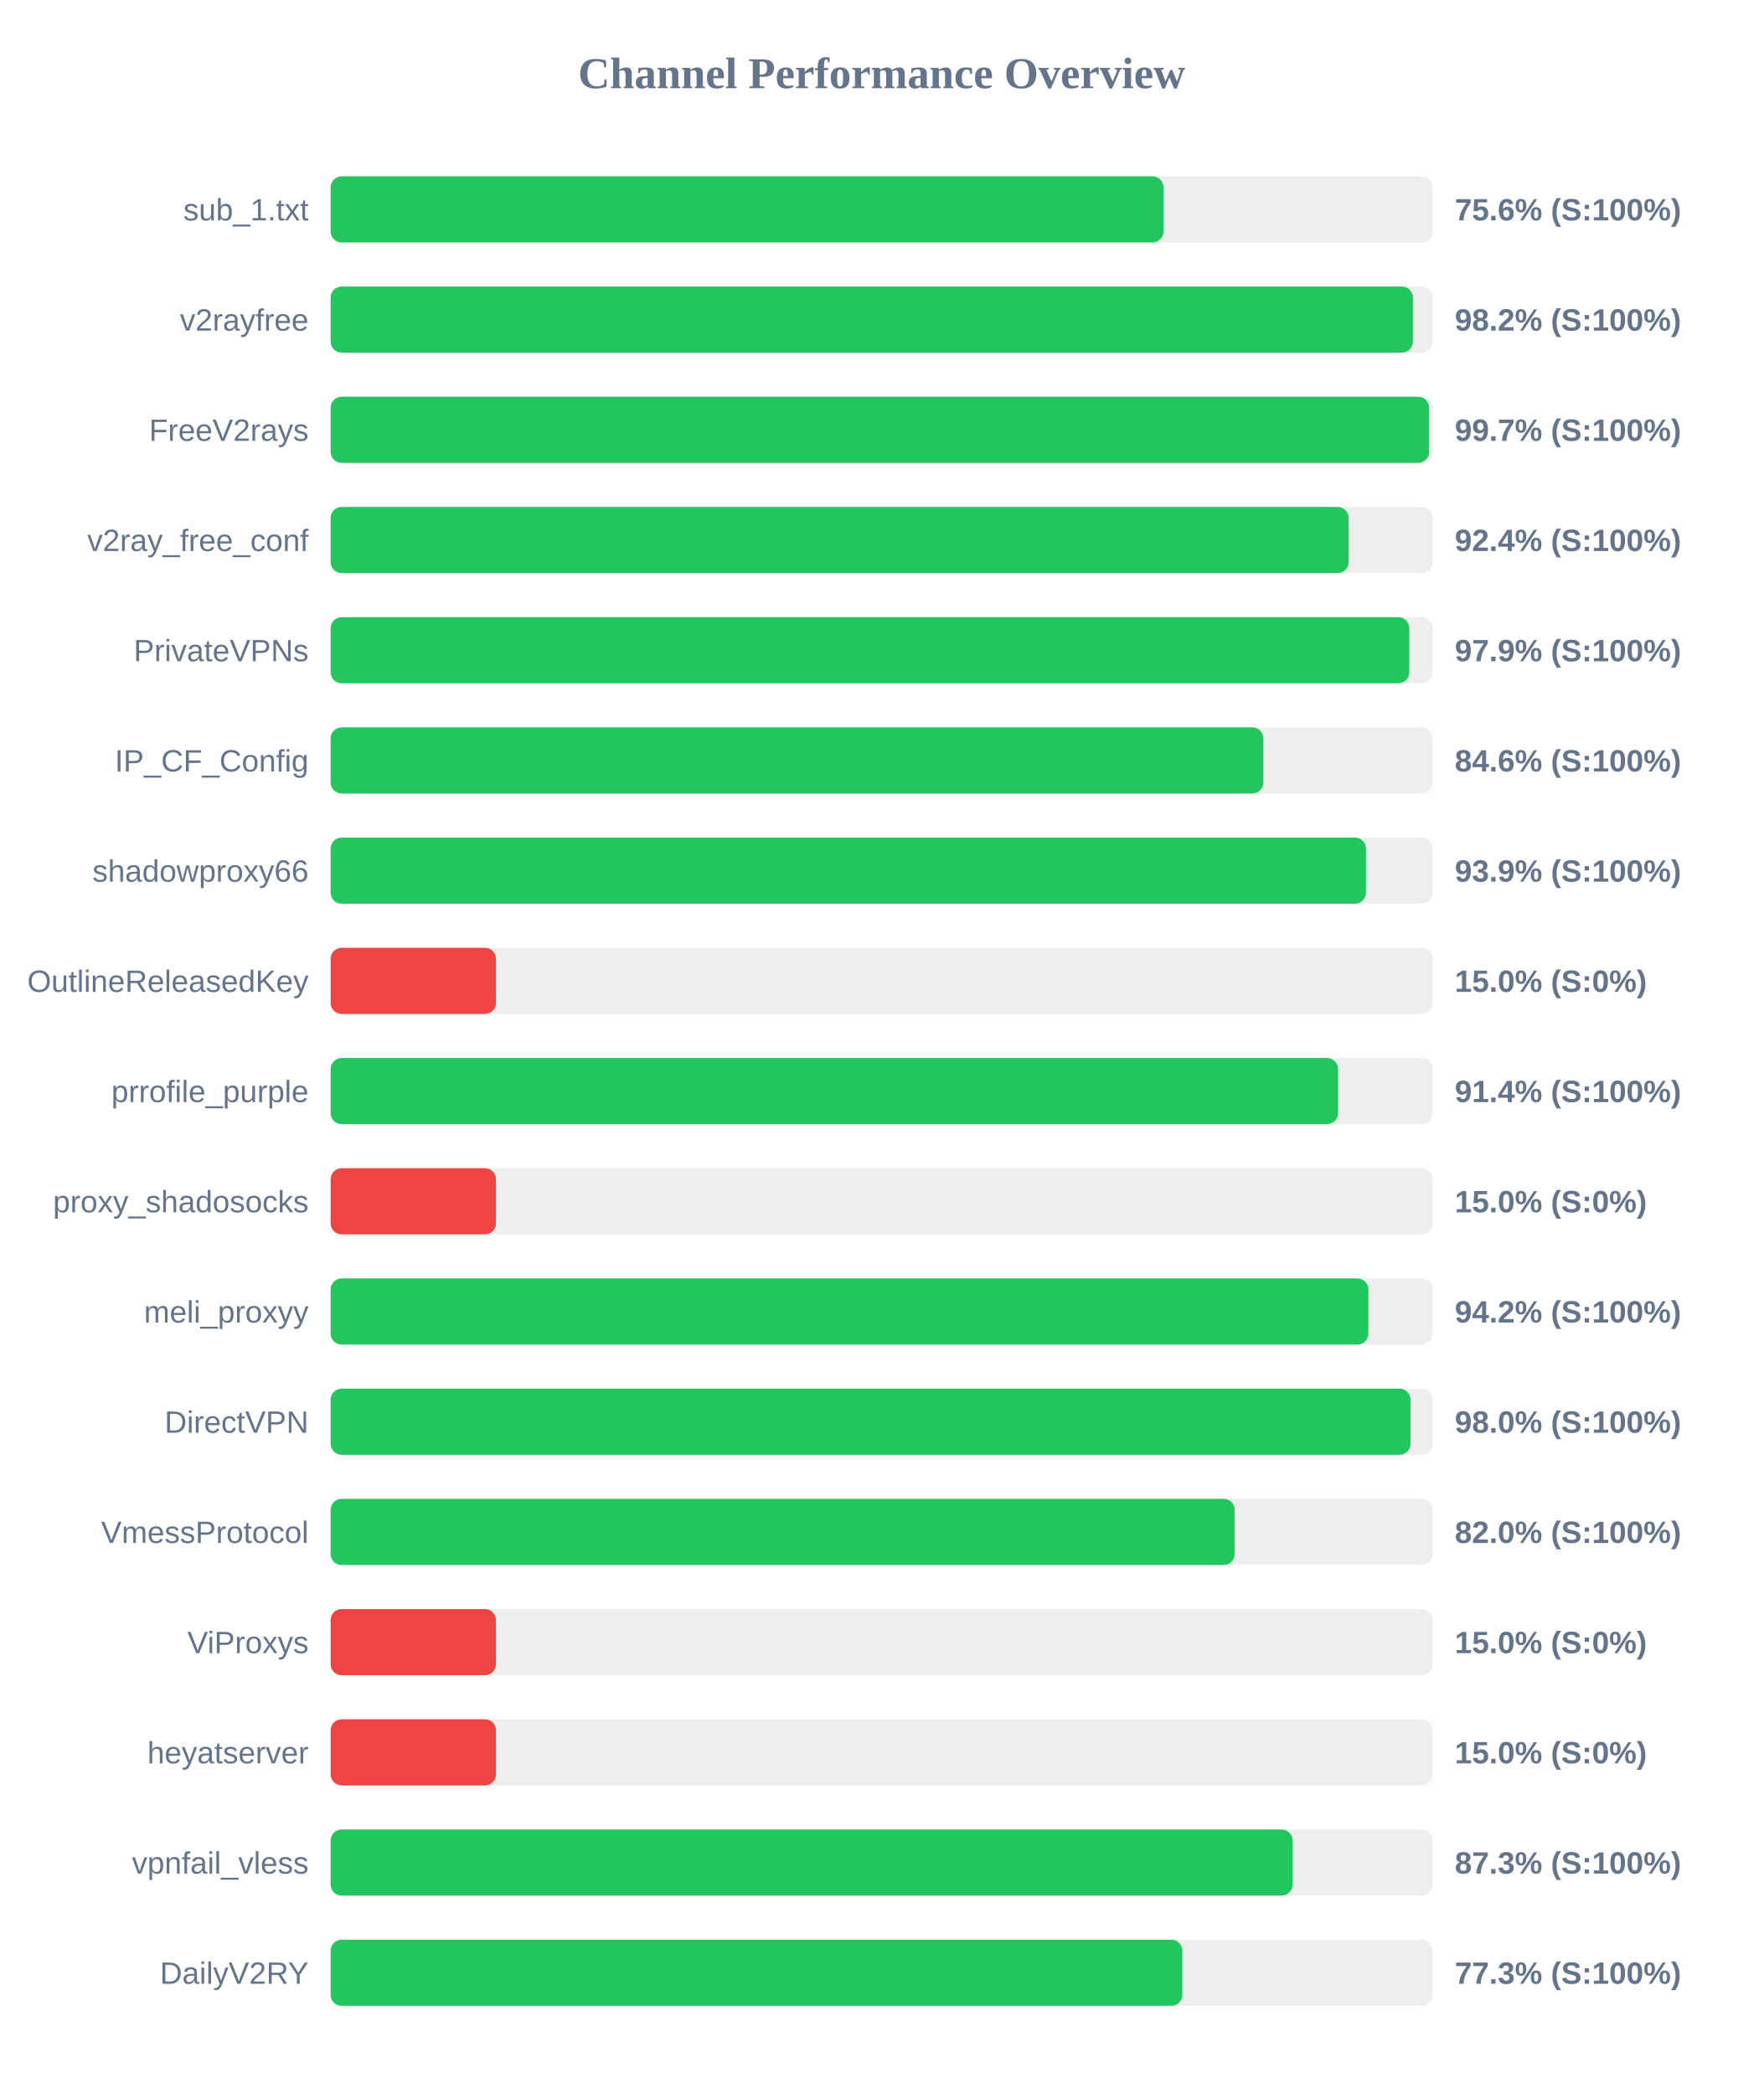
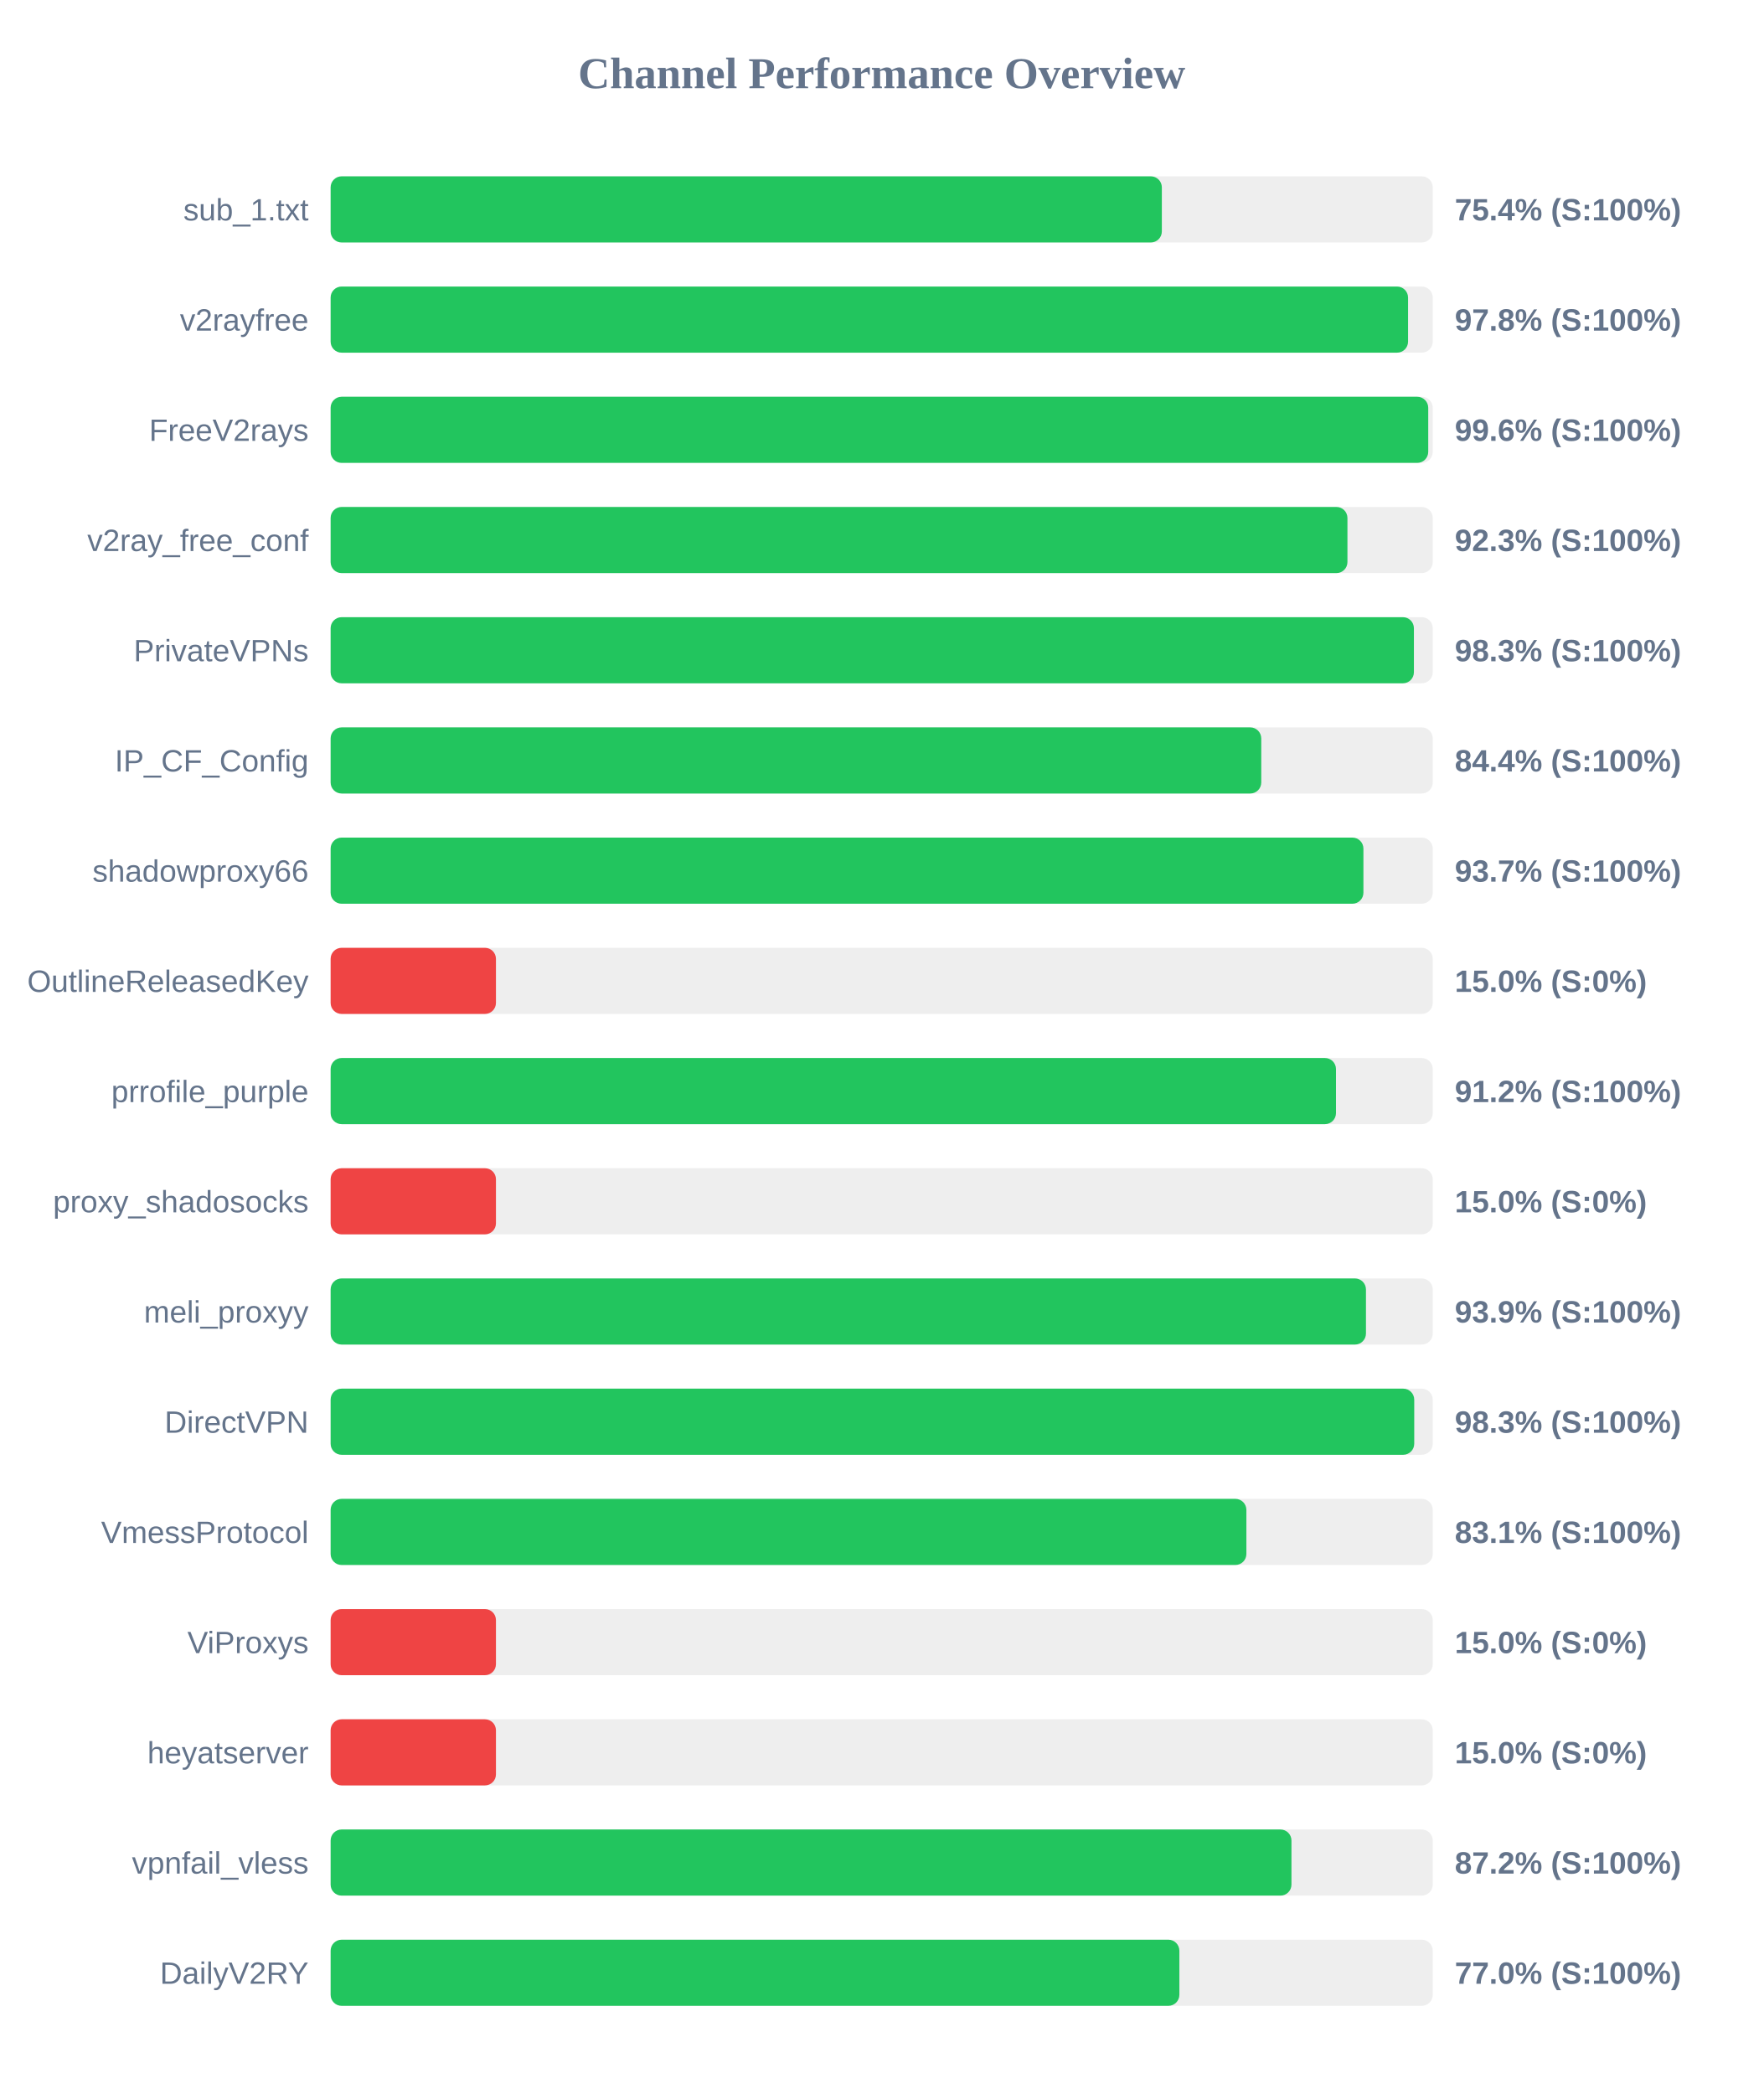
<svg xmlns="http://www.w3.org/2000/svg" width="800" height="950" version="1.1">
  <style>
        .row { font: 14px Arial; fill: #64748b; }
        .score { font: bold 14px Arial; fill: #64748b; }
    </style>
  <text x="400" y="40" text-anchor="middle" font-size="20px" font-weight="bold" fill="#64748b">Channel Performance Overview</text>
  <rect x="150" y="80" width="500" height="30" fill="#eee" rx="5" />
-   <rect x="150" y="80" width="377.85" height="30" fill="#22c55e" rx="5" />
+   <rect x="150" y="80" width="377.1" height="30" fill="#22c55e" rx="5" />
  <text x="140" y="100" text-anchor="end" class="row">sub_1.txt</text>
-   <text x="660" y="100" text-anchor="start" class="score">75.6% (S:100%)</text>
+   <text x="660" y="100" text-anchor="start" class="score">75.4% (S:100%)</text>
  <rect x="150" y="130" width="500" height="30" fill="#eee" rx="5" />
-   <rect x="150" y="130" width="491.0" height="30" fill="#22c55e" rx="5" />
+   <rect x="150" y="130" width="488.8" height="30" fill="#22c55e" rx="5" />
  <text x="140" y="150" text-anchor="end" class="row">v2rayfree</text>
-   <text x="660" y="150" text-anchor="start" class="score">98.2% (S:100%)</text>
+   <text x="660" y="150" text-anchor="start" class="score">97.8% (S:100%)</text>
  <rect x="150" y="180" width="500" height="30" fill="#eee" rx="5" />
-   <rect x="150" y="180" width="498.35" height="30" fill="#22c55e" rx="5" />
+   <rect x="150" y="180" width="497.95" height="30" fill="#22c55e" rx="5" />
  <text x="140" y="200" text-anchor="end" class="row">FreeV2rays</text>
-   <text x="660" y="200" text-anchor="start" class="score">99.7% (S:100%)</text>
+   <text x="660" y="200" text-anchor="start" class="score">99.6% (S:100%)</text>
  <rect x="150" y="230" width="500" height="30" fill="#eee" rx="5" />
-   <rect x="150" y="230" width="461.85" height="30" fill="#22c55e" rx="5" />
+   <rect x="150" y="230" width="461.3" height="30" fill="#22c55e" rx="5" />
  <text x="140" y="250" text-anchor="end" class="row">v2ray_free_conf</text>
-   <text x="660" y="250" text-anchor="start" class="score">92.4% (S:100%)</text>
+   <text x="660" y="250" text-anchor="start" class="score">92.3% (S:100%)</text>
  <rect x="150" y="280" width="500" height="30" fill="#eee" rx="5" />
-   <rect x="150" y="280" width="489.35" height="30" fill="#22c55e" rx="5" />
+   <rect x="150" y="280" width="491.45" height="30" fill="#22c55e" rx="5" />
  <text x="140" y="300" text-anchor="end" class="row">PrivateVPNs</text>
-   <text x="660" y="300" text-anchor="start" class="score">97.9% (S:100%)</text>
+   <text x="660" y="300" text-anchor="start" class="score">98.3% (S:100%)</text>
  <rect x="150" y="330" width="500" height="30" fill="#eee" rx="5" />
-   <rect x="150" y="330" width="423.15" height="30" fill="#22c55e" rx="5" />
+   <rect x="150" y="330" width="422.2" height="30" fill="#22c55e" rx="5" />
  <text x="140" y="350" text-anchor="end" class="row">IP_CF_Config</text>
-   <text x="660" y="350" text-anchor="start" class="score">84.6% (S:100%)</text>
+   <text x="660" y="350" text-anchor="start" class="score">84.4% (S:100%)</text>
  <rect x="150" y="380" width="500" height="30" fill="#eee" rx="5" />
-   <rect x="150" y="380" width="469.7" height="30" fill="#22c55e" rx="5" />
+   <rect x="150" y="380" width="468.55" height="30" fill="#22c55e" rx="5" />
  <text x="140" y="400" text-anchor="end" class="row">shadowproxy66</text>
-   <text x="660" y="400" text-anchor="start" class="score">93.9% (S:100%)</text>
+   <text x="660" y="400" text-anchor="start" class="score">93.7% (S:100%)</text>
  <rect x="150" y="430" width="500" height="30" fill="#eee" rx="5" />
  <rect x="150" y="430" width="75.0" height="30" fill="#ef4444" rx="5" />
  <text x="140" y="450" text-anchor="end" class="row">OutlineReleasedKey</text>
  <text x="660" y="450" text-anchor="start" class="score">15.0% (S:0%)</text>
  <rect x="150" y="480" width="500" height="30" fill="#eee" rx="5" />
-   <rect x="150" y="480" width="457.05" height="30" fill="#22c55e" rx="5" />
+   <rect x="150" y="480" width="456.1" height="30" fill="#22c55e" rx="5" />
  <text x="140" y="500" text-anchor="end" class="row">prrofile_purple</text>
-   <text x="660" y="500" text-anchor="start" class="score">91.4% (S:100%)</text>
+   <text x="660" y="500" text-anchor="start" class="score">91.2% (S:100%)</text>
  <rect x="150" y="530" width="500" height="30" fill="#eee" rx="5" />
  <rect x="150" y="530" width="75.0" height="30" fill="#ef4444" rx="5" />
  <text x="140" y="550" text-anchor="end" class="row">proxy_shadosocks</text>
  <text x="660" y="550" text-anchor="start" class="score">15.0% (S:0%)</text>
  <rect x="150" y="580" width="500" height="30" fill="#eee" rx="5" />
-   <rect x="150" y="580" width="470.8" height="30" fill="#22c55e" rx="5" />
+   <rect x="150" y="580" width="469.7" height="30" fill="#22c55e" rx="5" />
  <text x="140" y="600" text-anchor="end" class="row">meli_proxyy</text>
-   <text x="660" y="600" text-anchor="start" class="score">94.2% (S:100%)</text>
+   <text x="660" y="600" text-anchor="start" class="score">93.9% (S:100%)</text>
  <rect x="150" y="630" width="500" height="30" fill="#eee" rx="5" />
-   <rect x="150" y="630" width="489.9" height="30" fill="#22c55e" rx="5" />
+   <rect x="150" y="630" width="491.6" height="30" fill="#22c55e" rx="5" />
  <text x="140" y="650" text-anchor="end" class="row">DirectVPN</text>
-   <text x="660" y="650" text-anchor="start" class="score">98.0% (S:100%)</text>
+   <text x="660" y="650" text-anchor="start" class="score">98.3% (S:100%)</text>
  <rect x="150" y="680" width="500" height="30" fill="#eee" rx="5" />
-   <rect x="150" y="680" width="410.15" height="30" fill="#22c55e" rx="5" />
+   <rect x="150" y="680" width="415.45" height="30" fill="#22c55e" rx="5" />
  <text x="140" y="700" text-anchor="end" class="row">VmessProtocol</text>
-   <text x="660" y="700" text-anchor="start" class="score">82.0% (S:100%)</text>
+   <text x="660" y="700" text-anchor="start" class="score">83.1% (S:100%)</text>
  <rect x="150" y="730" width="500" height="30" fill="#eee" rx="5" />
  <rect x="150" y="730" width="75.0" height="30" fill="#ef4444" rx="5" />
  <text x="140" y="750" text-anchor="end" class="row">ViProxys</text>
  <text x="660" y="750" text-anchor="start" class="score">15.0% (S:0%)</text>
  <rect x="150" y="780" width="500" height="30" fill="#eee" rx="5" />
  <rect x="150" y="780" width="75.0" height="30" fill="#ef4444" rx="5" />
  <text x="140" y="800" text-anchor="end" class="row">heyatserver</text>
  <text x="660" y="800" text-anchor="start" class="score">15.0% (S:0%)</text>
  <rect x="150" y="830" width="500" height="30" fill="#eee" rx="5" />
-   <rect x="150" y="830" width="436.4" height="30" fill="#22c55e" rx="5" />
+   <rect x="150" y="830" width="435.9" height="30" fill="#22c55e" rx="5" />
  <text x="140" y="850" text-anchor="end" class="row">vpnfail_vless</text>
-   <text x="660" y="850" text-anchor="start" class="score">87.3% (S:100%)</text>
+   <text x="660" y="850" text-anchor="start" class="score">87.2% (S:100%)</text>
  <rect x="150" y="880" width="500" height="30" fill="#eee" rx="5" />
-   <rect x="150" y="880" width="386.4" height="30" fill="#22c55e" rx="5" />
+   <rect x="150" y="880" width="385.05" height="30" fill="#22c55e" rx="5" />
  <text x="140" y="900" text-anchor="end" class="row">DailyV2RY</text>
-   <text x="660" y="900" text-anchor="start" class="score">77.3% (S:100%)</text>
+   <text x="660" y="900" text-anchor="start" class="score">77.0% (S:100%)</text>
</svg>
